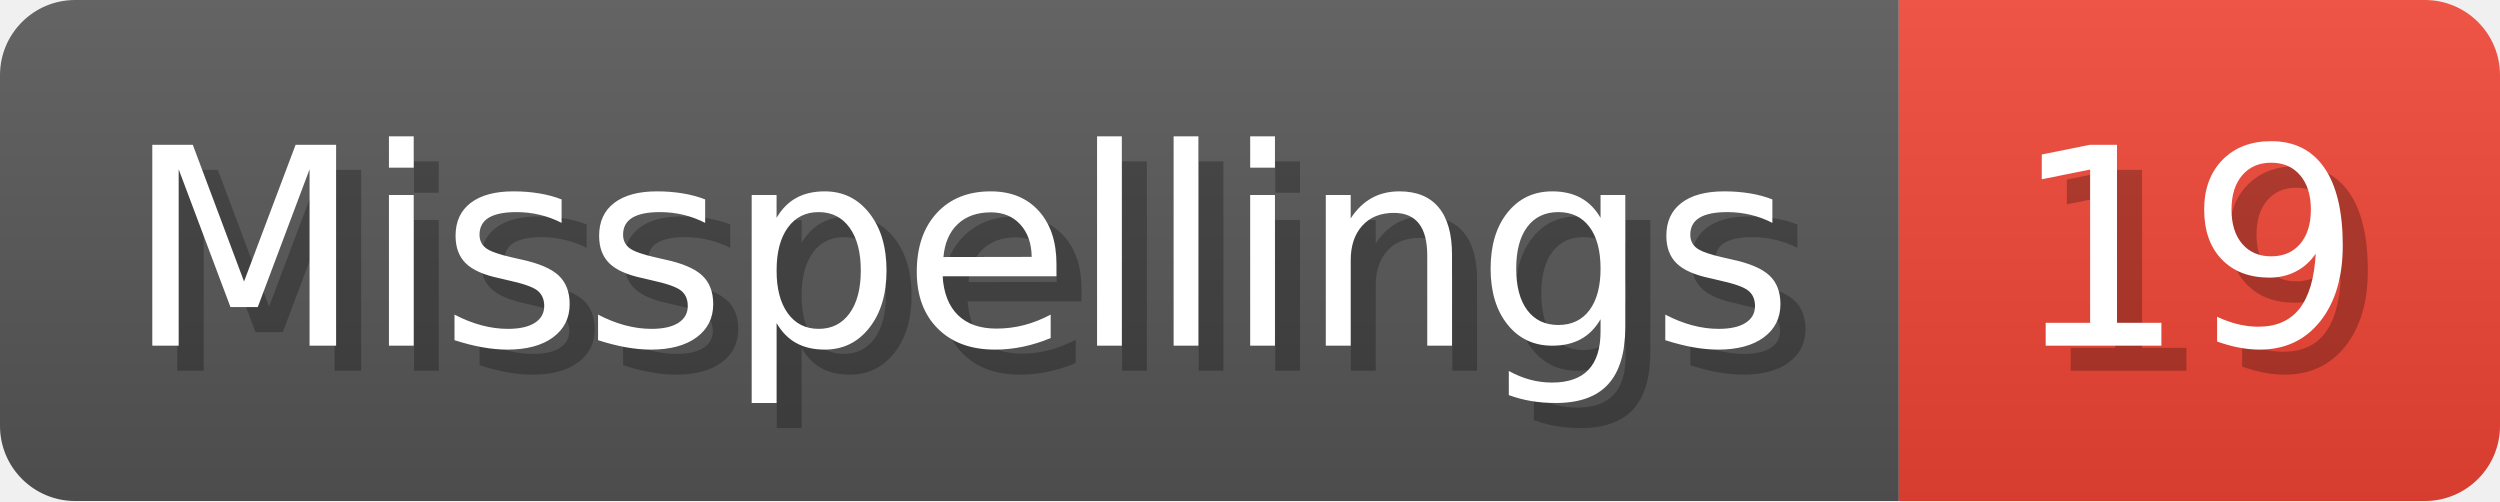
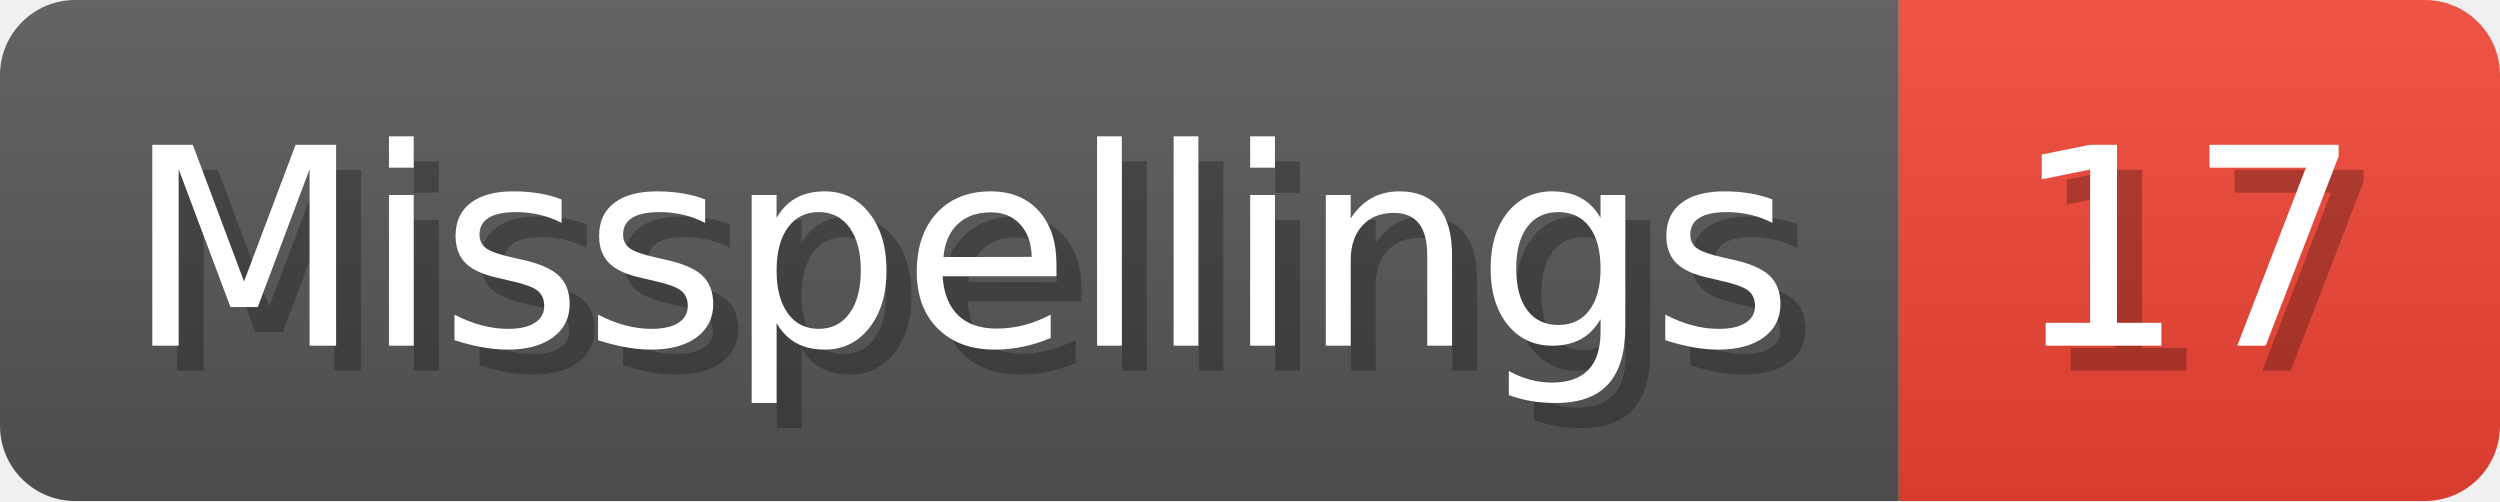
- <svg xmlns="http://www.w3.org/2000/svg" width="99.8" height="20" viewBox="0 0 998 200" role="img" aria-label="Misspellings: 19">
+ <svg xmlns="http://www.w3.org/2000/svg" width="99.8" height="20" viewBox="0 0 998 200" role="img" aria-label="Misspellings: 17">
  <linearGradient id="a" x2="0" y2="100%">
    <stop offset="0" stop-opacity=".1" stop-color="#EEE" />
    <stop offset="1" stop-opacity=".1" />
  </linearGradient>
  <mask id="m">
    <rect width="998" height="200" rx="30" fill="#FFF" />
  </mask>
  <g mask="url(#m)">
    <rect width="758" height="200" fill="#555" />
    <rect width="240" height="200" fill="#E43" x="758" />
    <rect width="998" height="200" fill="url(#a)" />
  </g>
  <g aria-hidden="true" fill="#fff" text-anchor="start" font-family="Verdana,DejaVu Sans,sans-serif" font-size="110">
    <text x="60" y="148" textLength="658" fill="#000" opacity="0.25">Misspellings</text>
    <text x="50" y="138" textLength="658">Misspellings</text>
-     <text x="813" y="148" textLength="140" fill="#000" opacity="0.25">19</text>
-     <text x="803" y="138" textLength="140">19</text>
+     <text x="813" y="148" textLength="140" fill="#000" opacity="0.25">17</text>
+     <text x="803" y="138" textLength="140">17</text>
  </g>
</svg>
